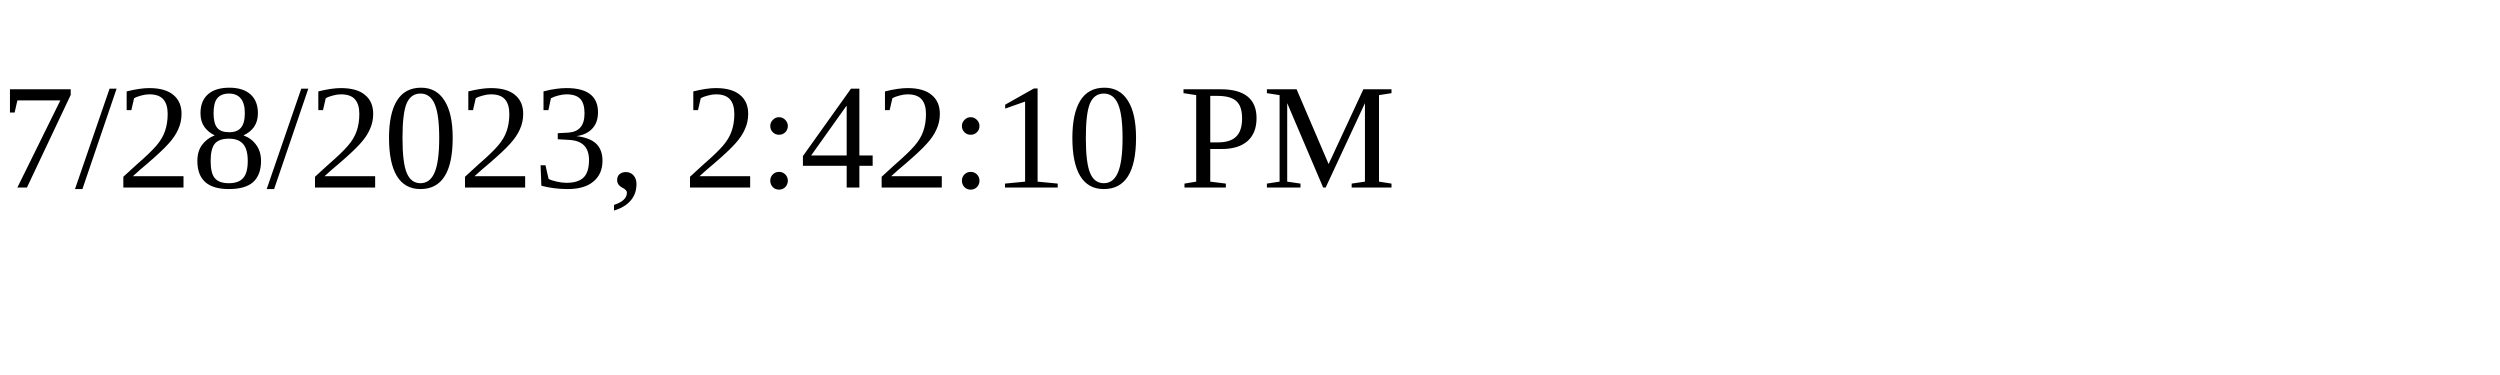
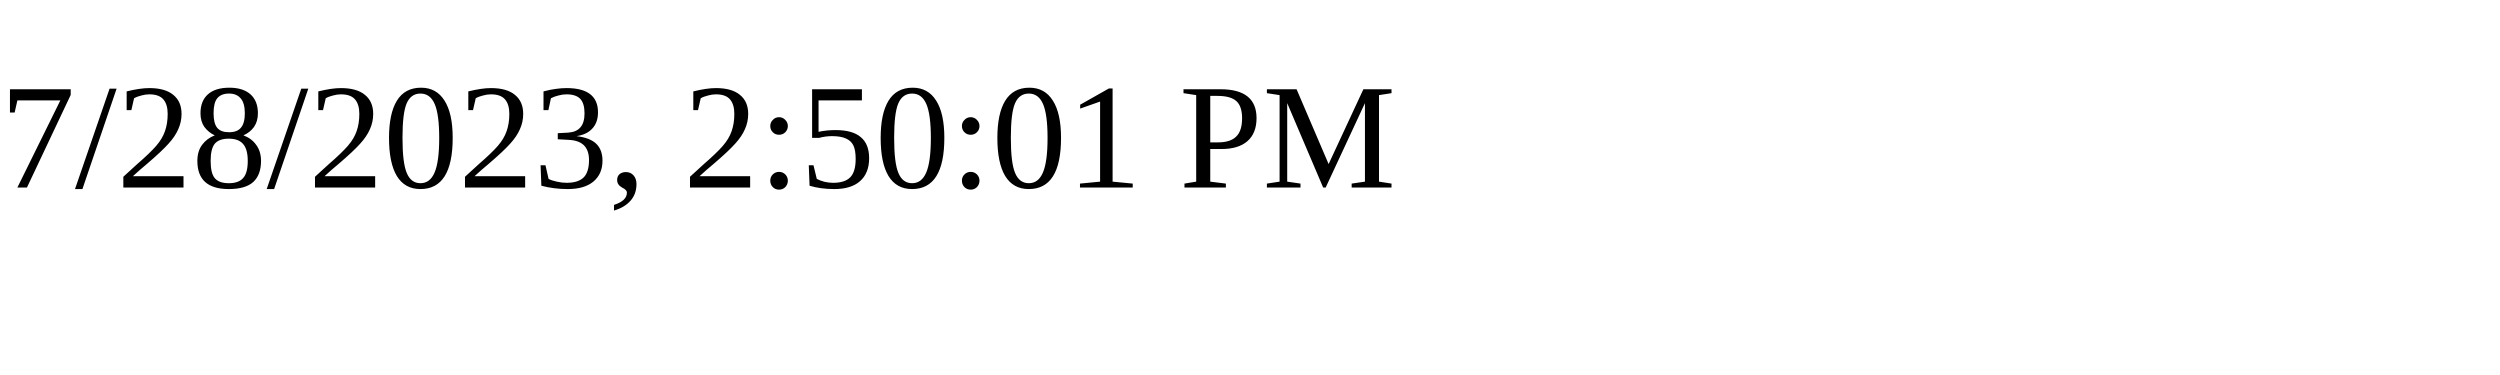
<svg xmlns="http://www.w3.org/2000/svg" height="30" width="200">
-   <text x="0" y="15">7/28/2023, 2:42:10 PM</text>
+   <text x="0" y="15">7/28/2023, 2:50:01 PM</text>
</svg>
